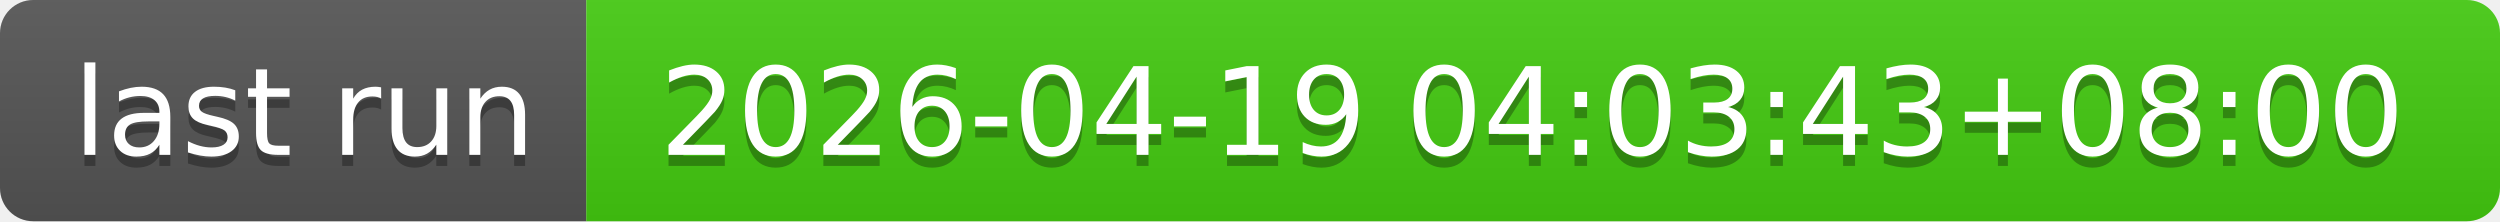
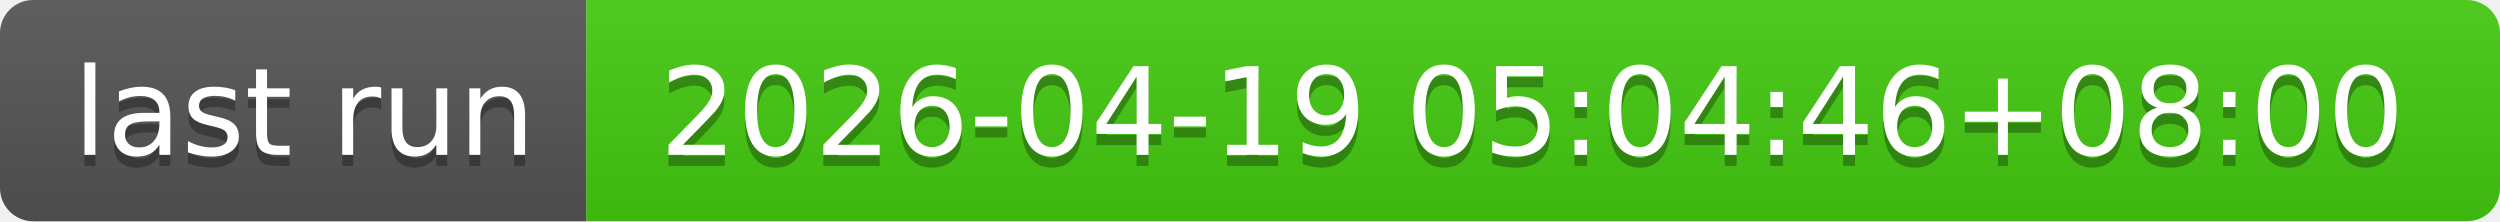
- <svg xmlns="http://www.w3.org/2000/svg" width="226" height="20" role="img" aria-label="last run: 2026-04-19 04:03:43+08:00">
+ <svg xmlns="http://www.w3.org/2000/svg" width="226" height="20" role="img" aria-label="last run: 2026-04-19 05:04:46+08:00">
  <linearGradient id="s" x2="0" y2="100%">
    <stop offset="0" stop-color="#bbb" stop-opacity=".1" />
    <stop offset="1" stop-opacity=".1" />
  </linearGradient>
  <clipPath id="r">
    <rect width="226" height="20" rx="3" fill="#fff" />
  </clipPath>
  <g clip-path="url(#r)">
    <rect width="53" height="20" fill="#555" />
    <rect x="53" width="173" height="20" fill="#4c1" />
    <rect width="226" height="20" fill="url(#s)" />
  </g>
  <g fill="#fff" text-anchor="middle" font-family="Verdana,Geneva,DejaVu Sans,sans-serif" text-rendering="geometricPrecision" font-size="110">
    <text aria-hidden="true" x="275" y="150" fill="#010101" fill-opacity=".3" transform="scale(.1)" textLength="430">last run</text>
    <text x="275" y="140" transform="scale(.1)" fill="#fff" textLength="430">last run</text>
-     <text aria-hidden="true" x="1385" y="150" fill="#010101" fill-opacity=".3" transform="scale(.1)" textLength="1630">2026-04-19 04:03:43+08:00</text>
-     <text x="1385" y="140" transform="scale(.1)" fill="#fff" textLength="1630">2026-04-19 04:03:43+08:00</text>
+     <text aria-hidden="true" x="1385" y="150" fill="#010101" fill-opacity=".3" transform="scale(.1)" textLength="1630">2026-04-19 05:04:46+08:00</text>
+     <text x="1385" y="140" transform="scale(.1)" fill="#fff" textLength="1630">2026-04-19 05:04:46+08:00</text>
  </g>
</svg>
